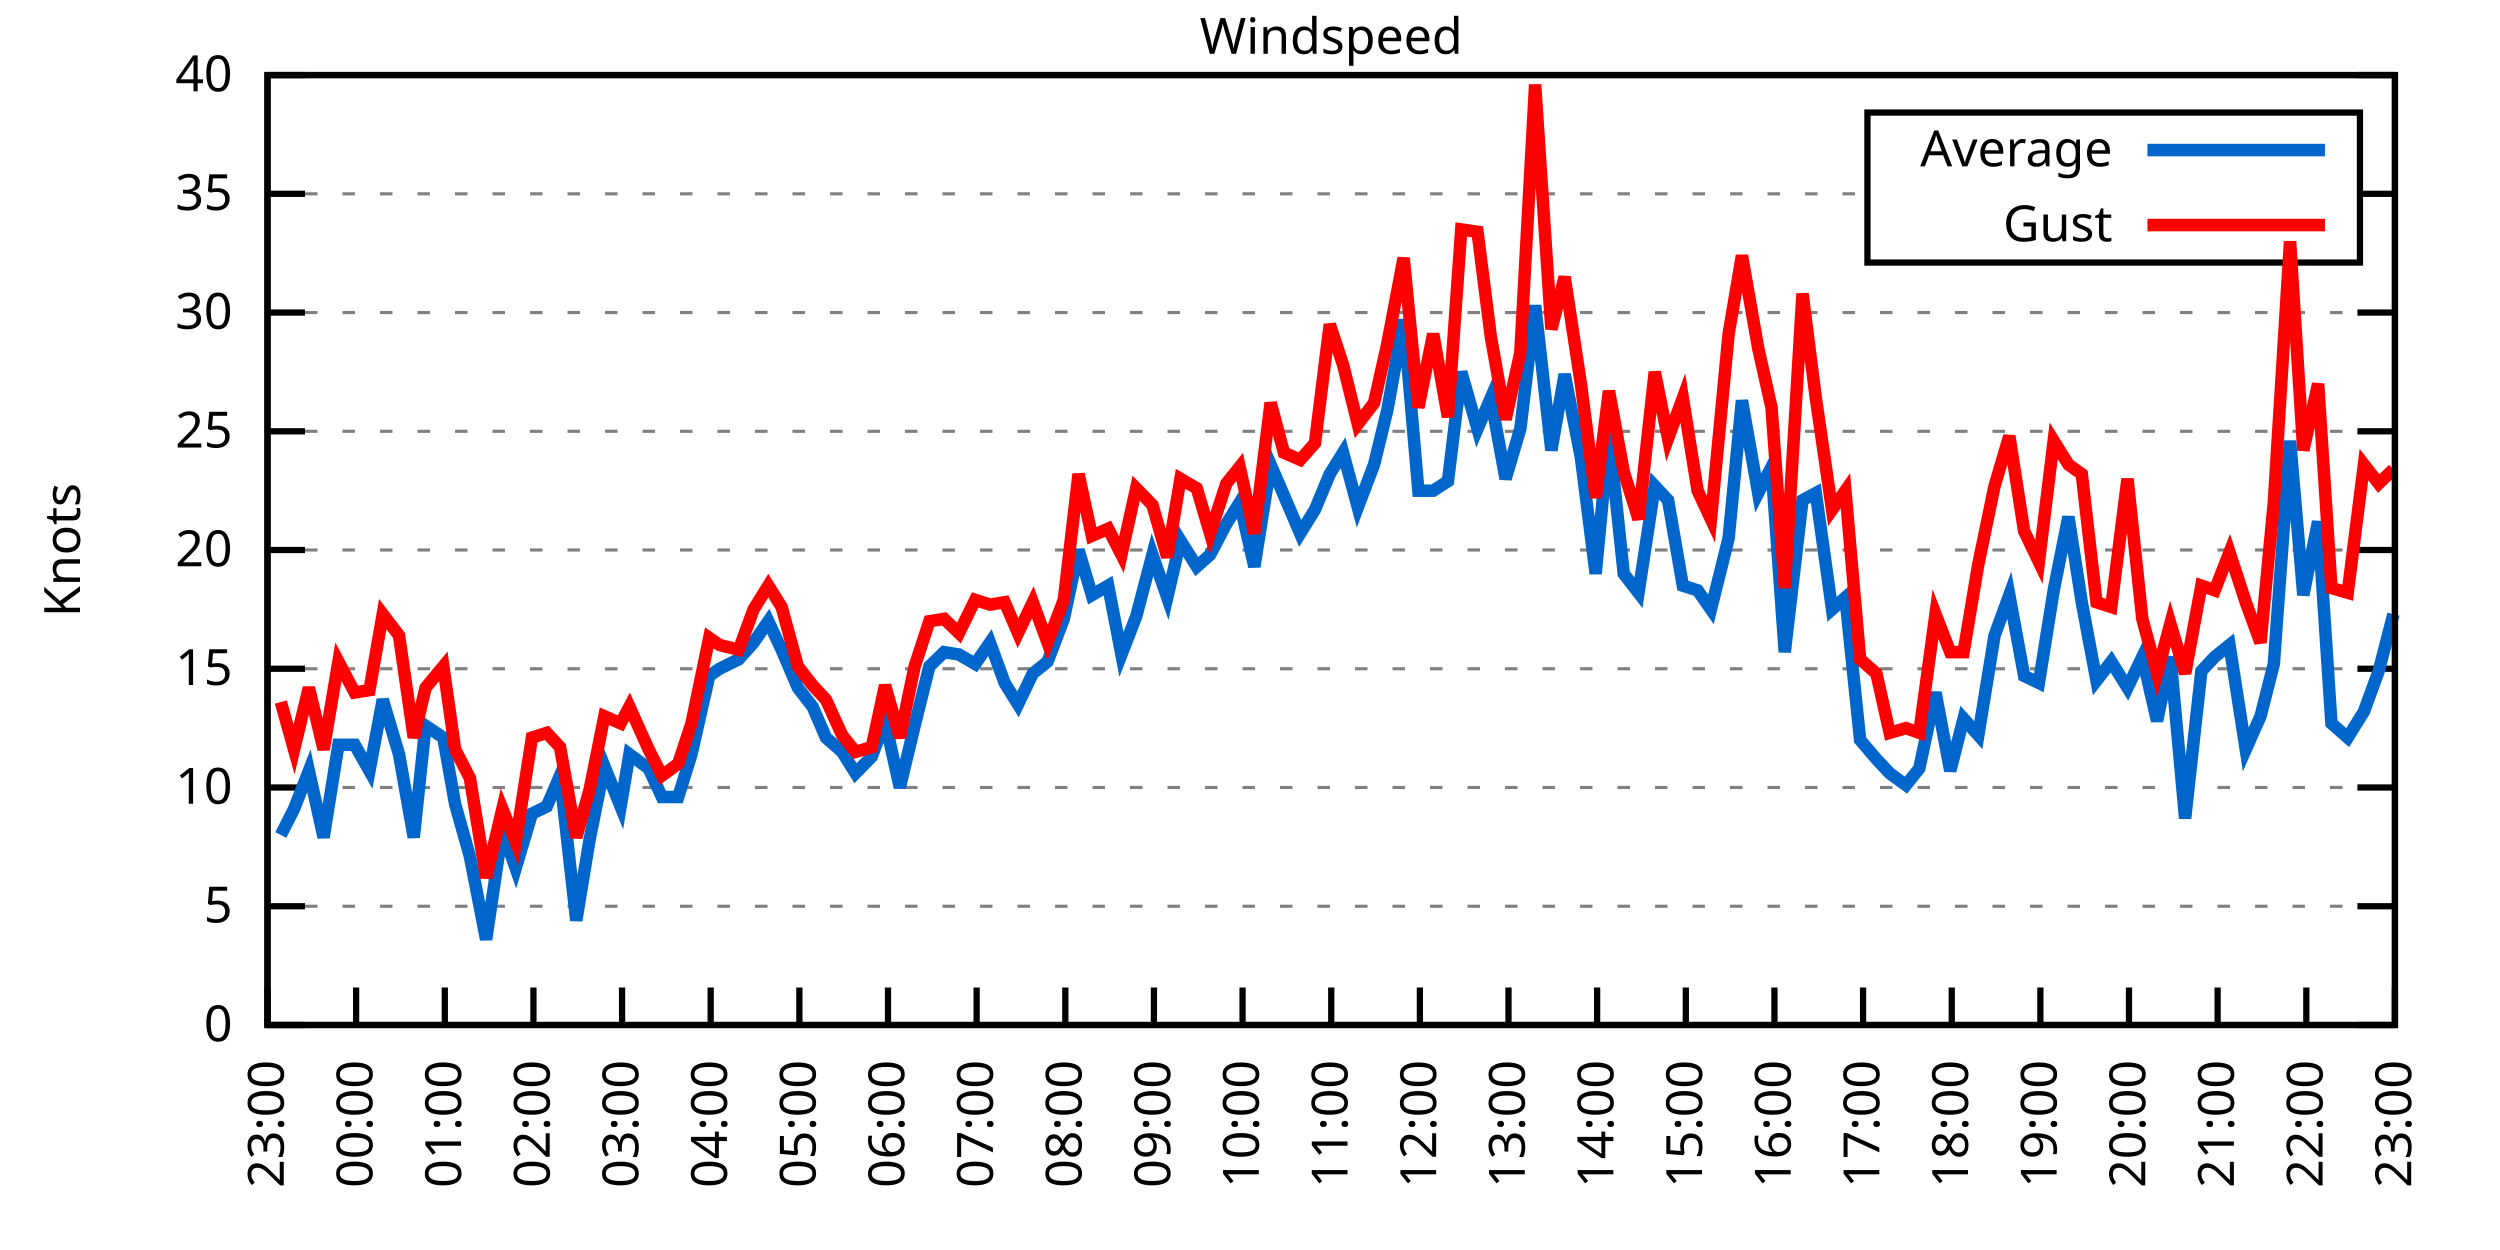
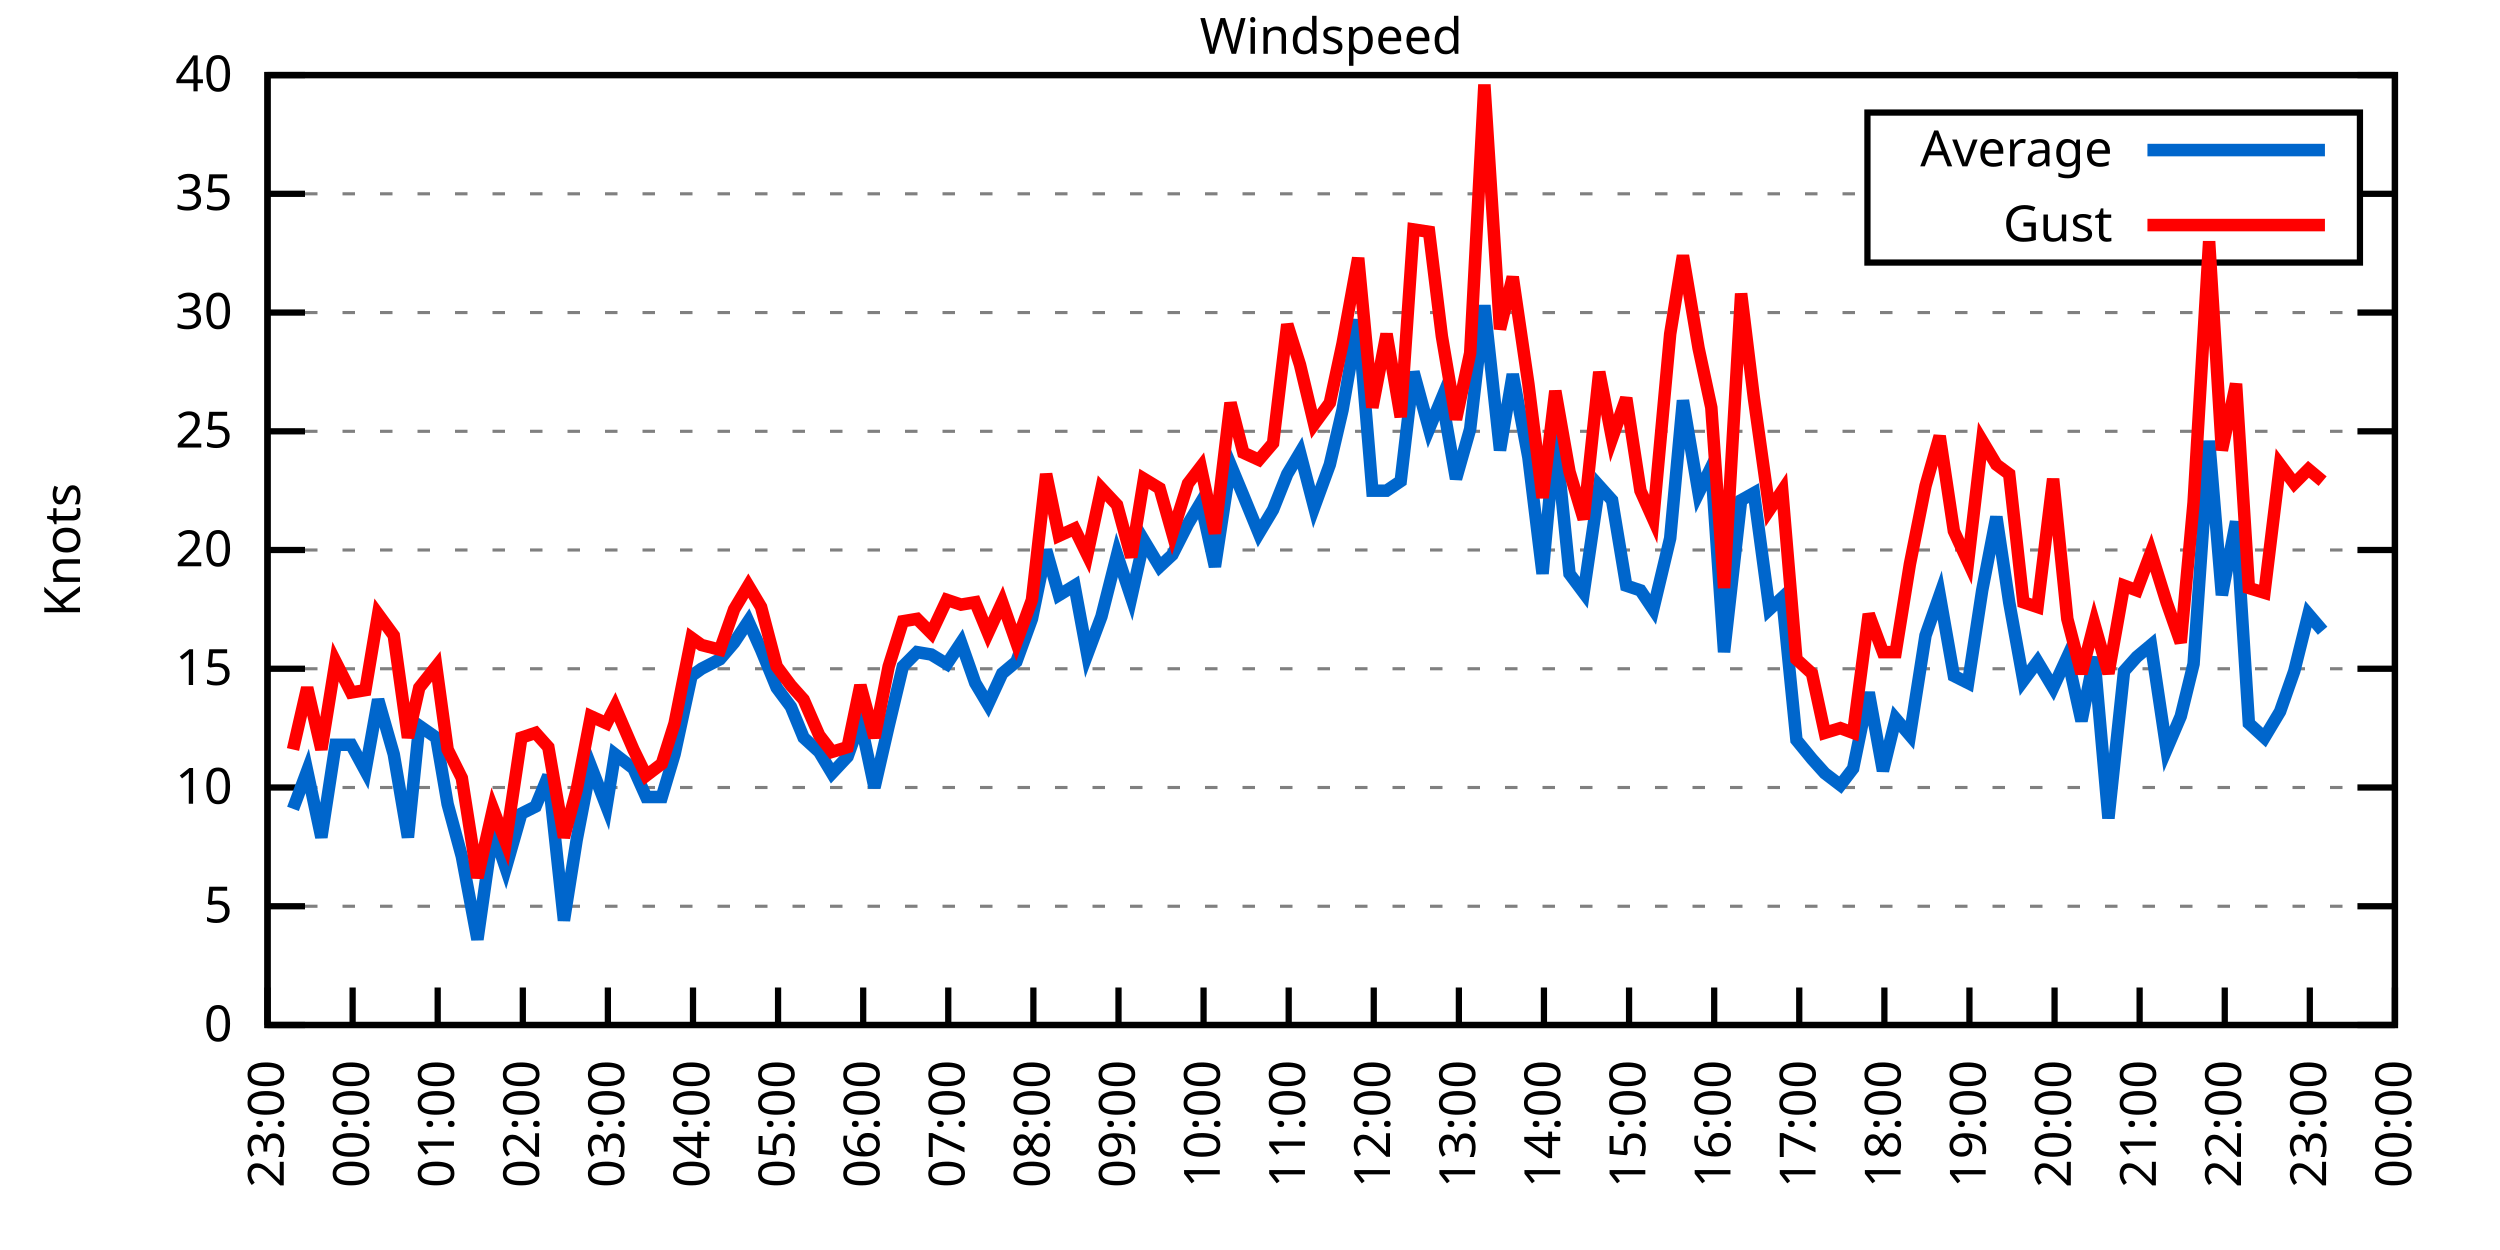
<svg xmlns="http://www.w3.org/2000/svg" xmlns:xlink="http://www.w3.org/1999/xlink" width="400" height="200" viewBox="0 0 400 200">
  <g id="gnuplot_canvas">
    <rect x="0" y="0" width="400" height="200" fill="none" />
    <defs>
      <circle id="gpDot" r="0.5" stroke-width="0.5" stroke="currentColor" />
      <path id="gpPt0" stroke-width="0.333" stroke="currentColor" d="M-1,0 h2 M0,-1 v2" />
      <path id="gpPt1" stroke-width="0.333" stroke="currentColor" d="M-1,-1 L1,1 M1,-1 L-1,1" />
      <path id="gpPt2" stroke-width="0.333" stroke="currentColor" d="M-1,0 L1,0 M0,-1 L0,1 M-1,-1 L1,1 M-1,1 L1,-1" />
      <rect id="gpPt3" stroke-width="0.333" stroke="currentColor" x="-1" y="-1" width="2" height="2" />
      <rect id="gpPt4" stroke-width="0.333" stroke="currentColor" fill="currentColor" x="-1" y="-1" width="2" height="2" />
      <circle id="gpPt5" stroke-width="0.333" stroke="currentColor" cx="0" cy="0" r="1" />
      <use xlink:href="#gpPt5" id="gpPt6" fill="currentColor" stroke="none" />
      <path id="gpPt7" stroke-width="0.333" stroke="currentColor" d="M0,-1.33 L-1.33,0.67 L1.33,0.67 z" />
      <use xlink:href="#gpPt7" id="gpPt8" fill="currentColor" stroke="none" />
      <use xlink:href="#gpPt7" id="gpPt9" stroke="currentColor" transform="rotate(180)" />
      <use xlink:href="#gpPt9" id="gpPt10" fill="currentColor" stroke="none" />
      <use xlink:href="#gpPt3" id="gpPt11" stroke="currentColor" transform="rotate(45)" />
      <use xlink:href="#gpPt11" id="gpPt12" fill="currentColor" stroke="none" />
      <path id="gpPt13" stroke-width="0.333" stroke="currentColor" d="M0,1.330 L1.265,0.411 L0.782,-1.067 L-0.782,-1.076 L-1.265,0.411 z" />
      <use xlink:href="#gpPt13" id="gpPt14" fill="currentColor" stroke="none" />
      <filter id="textbox" filterUnits="objectBoundingBox" x="0" y="0" height="1" width="1">
        <feFlood flood-color="white" flood-opacity="1" result="bgnd" />
        <feComposite in="SourceGraphic" in2="bgnd" operator="atop" />
      </filter>
      <filter id="greybox" filterUnits="objectBoundingBox" x="0" y="0" height="1" width="1">
        <feFlood flood-color="lightgrey" flood-opacity="1" result="grey" />
        <feComposite in="SourceGraphic" in2="grey" operator="atop" />
      </filter>
    </defs>
    <g fill="none" color="white" stroke="currentColor" stroke-width="1.00" stroke-linecap="butt" stroke-linejoin="miter">
</g>
    <g fill="none" color="black" stroke="currentColor" stroke-width="1.00" stroke-linecap="butt" stroke-linejoin="miter">
      <g stroke="none" shape-rendering="crispEdges">
        <polygon fill="rgb(255, 255, 255)" points="42.80,164.00 383.18,164.00 383.18,12.02 42.80,12.02 " />
      </g>
    </g>
    <g fill="none" color="black" stroke="currentColor" stroke-width="1.00" stroke-linecap="butt" stroke-linejoin="miter">
</g>
    <g fill="none" color="black" stroke="black" stroke-width="0.50" stroke-linecap="butt" stroke-linejoin="miter">
</g>
    <g fill="none" color="gray" stroke="currentColor" stroke-width="0.50" stroke-linecap="butt" stroke-linejoin="miter">
      <path stroke="gray" stroke-dasharray="2,4" class="gridline" d="M42.80,164.00 L383.19,164.00  " />
    </g>
    <g fill="none" color="gray" stroke="gray" stroke-width="1.00" stroke-linecap="butt" stroke-linejoin="miter">
</g>
    <g fill="none" color="black" stroke="currentColor" stroke-width="1.00" stroke-linecap="butt" stroke-linejoin="miter">
      <path stroke="black" d="M42.80,164.00 L48.80,164.00 M383.19,164.00 L377.19,164.00  " />
      <g transform="translate(37.20,166.60)" stroke="none" fill="black" font-family="Sans" font-size="8.00" text-anchor="end">
        <text>
          <tspan font-family="Sans"> 0</tspan>
        </text>
      </g>
    </g>
    <g fill="none" color="black" stroke="currentColor" stroke-width="1.00" stroke-linecap="butt" stroke-linejoin="miter">
</g>
    <g fill="none" color="black" stroke="black" stroke-width="0.50" stroke-linecap="butt" stroke-linejoin="miter">
</g>
    <g fill="none" color="gray" stroke="currentColor" stroke-width="0.50" stroke-linecap="butt" stroke-linejoin="miter">
      <path stroke="gray" stroke-dasharray="2,4" class="gridline" d="M42.80,145.00 L383.19,145.00  " />
    </g>
    <g fill="none" color="gray" stroke="gray" stroke-width="1.00" stroke-linecap="butt" stroke-linejoin="miter">
</g>
    <g fill="none" color="black" stroke="currentColor" stroke-width="1.00" stroke-linecap="butt" stroke-linejoin="miter">
      <path stroke="black" d="M42.80,145.00 L48.80,145.00 M383.19,145.00 L377.19,145.00  " />
      <g transform="translate(37.20,147.60)" stroke="none" fill="black" font-family="Sans" font-size="8.00" text-anchor="end">
        <text>
          <tspan font-family="Sans"> 5</tspan>
        </text>
      </g>
    </g>
    <g fill="none" color="black" stroke="currentColor" stroke-width="1.00" stroke-linecap="butt" stroke-linejoin="miter">
</g>
    <g fill="none" color="black" stroke="black" stroke-width="0.50" stroke-linecap="butt" stroke-linejoin="miter">
</g>
    <g fill="none" color="gray" stroke="currentColor" stroke-width="0.50" stroke-linecap="butt" stroke-linejoin="miter">
      <path stroke="gray" stroke-dasharray="2,4" class="gridline" d="M42.80,126.00 L383.19,126.00  " />
    </g>
    <g fill="none" color="gray" stroke="gray" stroke-width="1.00" stroke-linecap="butt" stroke-linejoin="miter">
</g>
    <g fill="none" color="black" stroke="currentColor" stroke-width="1.00" stroke-linecap="butt" stroke-linejoin="miter">
      <path stroke="black" d="M42.80,126.00 L48.80,126.00 M383.19,126.00 L377.19,126.00  " />
      <g transform="translate(37.20,128.60)" stroke="none" fill="black" font-family="Sans" font-size="8.00" text-anchor="end">
        <text>
          <tspan font-family="Sans"> 10</tspan>
        </text>
      </g>
    </g>
    <g fill="none" color="black" stroke="currentColor" stroke-width="1.00" stroke-linecap="butt" stroke-linejoin="miter">
</g>
    <g fill="none" color="black" stroke="black" stroke-width="0.50" stroke-linecap="butt" stroke-linejoin="miter">
</g>
    <g fill="none" color="gray" stroke="currentColor" stroke-width="0.50" stroke-linecap="butt" stroke-linejoin="miter">
      <path stroke="gray" stroke-dasharray="2,4" class="gridline" d="M42.80,107.00 L383.19,107.00  " />
    </g>
    <g fill="none" color="gray" stroke="gray" stroke-width="1.00" stroke-linecap="butt" stroke-linejoin="miter">
</g>
    <g fill="none" color="black" stroke="currentColor" stroke-width="1.00" stroke-linecap="butt" stroke-linejoin="miter">
      <path stroke="black" d="M42.80,107.00 L48.80,107.00 M383.19,107.00 L377.19,107.00  " />
      <g transform="translate(37.20,109.60)" stroke="none" fill="black" font-family="Sans" font-size="8.00" text-anchor="end">
        <text>
          <tspan font-family="Sans"> 15</tspan>
        </text>
      </g>
    </g>
    <g fill="none" color="black" stroke="currentColor" stroke-width="1.00" stroke-linecap="butt" stroke-linejoin="miter">
</g>
    <g fill="none" color="black" stroke="black" stroke-width="0.50" stroke-linecap="butt" stroke-linejoin="miter">
</g>
    <g fill="none" color="gray" stroke="currentColor" stroke-width="0.50" stroke-linecap="butt" stroke-linejoin="miter">
      <path stroke="gray" stroke-dasharray="2,4" class="gridline" d="M42.80,88.00 L383.19,88.00  " />
    </g>
    <g fill="none" color="gray" stroke="gray" stroke-width="1.00" stroke-linecap="butt" stroke-linejoin="miter">
</g>
    <g fill="none" color="black" stroke="currentColor" stroke-width="1.00" stroke-linecap="butt" stroke-linejoin="miter">
      <path stroke="black" d="M42.80,88.00 L48.80,88.00 M383.19,88.00 L377.19,88.00  " />
      <g transform="translate(37.20,90.60)" stroke="none" fill="black" font-family="Sans" font-size="8.00" text-anchor="end">
        <text>
          <tspan font-family="Sans"> 20</tspan>
        </text>
      </g>
    </g>
    <g fill="none" color="black" stroke="currentColor" stroke-width="1.00" stroke-linecap="butt" stroke-linejoin="miter">
</g>
    <g fill="none" color="black" stroke="black" stroke-width="0.50" stroke-linecap="butt" stroke-linejoin="miter">
</g>
    <g fill="none" color="gray" stroke="currentColor" stroke-width="0.50" stroke-linecap="butt" stroke-linejoin="miter">
      <path stroke="gray" stroke-dasharray="2,4" class="gridline" d="M42.80,69.01 L383.19,69.01  " />
    </g>
    <g fill="none" color="gray" stroke="gray" stroke-width="1.00" stroke-linecap="butt" stroke-linejoin="miter">
</g>
    <g fill="none" color="black" stroke="currentColor" stroke-width="1.00" stroke-linecap="butt" stroke-linejoin="miter">
      <path stroke="black" d="M42.80,69.01 L48.80,69.01 M383.19,69.01 L377.19,69.01  " />
      <g transform="translate(37.20,71.61)" stroke="none" fill="black" font-family="Sans" font-size="8.00" text-anchor="end">
        <text>
          <tspan font-family="Sans"> 25</tspan>
        </text>
      </g>
    </g>
    <g fill="none" color="black" stroke="currentColor" stroke-width="1.00" stroke-linecap="butt" stroke-linejoin="miter">
</g>
    <g fill="none" color="black" stroke="black" stroke-width="0.50" stroke-linecap="butt" stroke-linejoin="miter">
</g>
    <g fill="none" color="gray" stroke="currentColor" stroke-width="0.50" stroke-linecap="butt" stroke-linejoin="miter">
      <path stroke="gray" stroke-dasharray="2,4" class="gridline" d="M42.80,50.01 L383.19,50.01  " />
    </g>
    <g fill="none" color="gray" stroke="gray" stroke-width="1.00" stroke-linecap="butt" stroke-linejoin="miter">
</g>
    <g fill="none" color="black" stroke="currentColor" stroke-width="1.00" stroke-linecap="butt" stroke-linejoin="miter">
      <path stroke="black" d="M42.80,50.01 L48.80,50.01 M383.19,50.01 L377.19,50.01  " />
      <g transform="translate(37.20,52.61)" stroke="none" fill="black" font-family="Sans" font-size="8.00" text-anchor="end">
        <text>
          <tspan font-family="Sans"> 30</tspan>
        </text>
      </g>
    </g>
    <g fill="none" color="black" stroke="currentColor" stroke-width="1.00" stroke-linecap="butt" stroke-linejoin="miter">
</g>
    <g fill="none" color="black" stroke="black" stroke-width="0.50" stroke-linecap="butt" stroke-linejoin="miter">
</g>
    <g fill="none" color="gray" stroke="currentColor" stroke-width="0.50" stroke-linecap="butt" stroke-linejoin="miter">
      <path stroke="gray" stroke-dasharray="2,4" class="gridline" d="M42.80,31.01 L298.79,31.01 M377.59,31.01 L383.19,31.01  " />
    </g>
    <g fill="none" color="gray" stroke="gray" stroke-width="1.00" stroke-linecap="butt" stroke-linejoin="miter">
</g>
    <g fill="none" color="black" stroke="currentColor" stroke-width="1.00" stroke-linecap="butt" stroke-linejoin="miter">
      <path stroke="black" d="M42.80,31.01 L48.80,31.01 M383.19,31.01 L377.19,31.01  " />
      <g transform="translate(37.20,33.61)" stroke="none" fill="black" font-family="Sans" font-size="8.00" text-anchor="end">
        <text>
          <tspan font-family="Sans"> 35</tspan>
        </text>
      </g>
    </g>
    <g fill="none" color="black" stroke="currentColor" stroke-width="1.00" stroke-linecap="butt" stroke-linejoin="miter">
</g>
    <g fill="none" color="black" stroke="black" stroke-width="0.50" stroke-linecap="butt" stroke-linejoin="miter">
</g>
    <g fill="none" color="gray" stroke="currentColor" stroke-width="0.50" stroke-linecap="butt" stroke-linejoin="miter">
      <path stroke="gray" stroke-dasharray="2,4" class="gridline" d="M42.80,12.01 L383.19,12.01  " />
    </g>
    <g fill="none" color="gray" stroke="gray" stroke-width="1.00" stroke-linecap="butt" stroke-linejoin="miter">
</g>
    <g fill="none" color="black" stroke="currentColor" stroke-width="1.00" stroke-linecap="butt" stroke-linejoin="miter">
      <path stroke="black" d="M42.80,12.01 L48.80,12.01 M383.19,12.01 L377.19,12.01  " />
      <g transform="translate(37.20,14.61)" stroke="none" fill="black" font-family="Sans" font-size="8.00" text-anchor="end">
        <text>
          <tspan font-family="Sans"> 40</tspan>
        </text>
      </g>
    </g>
    <g fill="none" color="black" stroke="currentColor" stroke-width="1.00" stroke-linecap="butt" stroke-linejoin="miter">
      <path stroke="black" d="M42.80,164.00 L42.80,158.00  " />
      <g transform="translate(45.40,169.60) rotate(270.00)" stroke="none" fill="black" font-family="Sans" font-size="8.00" text-anchor="end">
        <text>
          <tspan font-family="Sans">23:00</tspan>
        </text>
      </g>
    </g>
    <g fill="none" color="black" stroke="currentColor" stroke-width="1.00" stroke-linecap="butt" stroke-linejoin="miter">
-       <path stroke="black" d="M56.98,164.00 L56.98,158.00  " />
-       <g transform="translate(59.58,169.60) rotate(270.00)" stroke="none" fill="black" font-family="Sans" font-size="8.00" text-anchor="end">
+       <path stroke="black" d="M56.42,164.00 L56.42,158.00  " />
+       <g transform="translate(59.02,169.60) rotate(270.00)" stroke="none" fill="black" font-family="Sans" font-size="8.00" text-anchor="end">
        <text>
          <tspan font-family="Sans">00:00</tspan>
        </text>
      </g>
    </g>
    <g fill="none" color="black" stroke="currentColor" stroke-width="1.00" stroke-linecap="butt" stroke-linejoin="miter">
-       <path stroke="black" d="M71.17,164.00 L71.17,158.00  " />
-       <g transform="translate(73.77,169.60) rotate(270.00)" stroke="none" fill="black" font-family="Sans" font-size="8.00" text-anchor="end">
+       <path stroke="black" d="M70.03,164.00 L70.03,158.00  " />
+       <g transform="translate(72.63,169.60) rotate(270.00)" stroke="none" fill="black" font-family="Sans" font-size="8.00" text-anchor="end">
        <text>
          <tspan font-family="Sans">01:00</tspan>
        </text>
      </g>
    </g>
    <g fill="none" color="black" stroke="currentColor" stroke-width="1.00" stroke-linecap="butt" stroke-linejoin="miter">
-       <path stroke="black" d="M85.35,164.00 L85.35,158.00  " />
-       <g transform="translate(87.95,169.60) rotate(270.00)" stroke="none" fill="black" font-family="Sans" font-size="8.00" text-anchor="end">
+       <path stroke="black" d="M83.65,164.00 L83.65,158.00  " />
+       <g transform="translate(86.25,169.60) rotate(270.00)" stroke="none" fill="black" font-family="Sans" font-size="8.00" text-anchor="end">
        <text>
          <tspan font-family="Sans">02:00</tspan>
        </text>
      </g>
    </g>
    <g fill="none" color="black" stroke="currentColor" stroke-width="1.00" stroke-linecap="butt" stroke-linejoin="miter">
-       <path stroke="black" d="M99.53,164.00 L99.53,158.00  " />
-       <g transform="translate(102.13,169.60) rotate(270.00)" stroke="none" fill="black" font-family="Sans" font-size="8.00" text-anchor="end">
+       <path stroke="black" d="M97.26,164.00 L97.26,158.00  " />
+       <g transform="translate(99.86,169.60) rotate(270.00)" stroke="none" fill="black" font-family="Sans" font-size="8.00" text-anchor="end">
        <text>
          <tspan font-family="Sans">03:00</tspan>
        </text>
      </g>
    </g>
    <g fill="none" color="black" stroke="currentColor" stroke-width="1.00" stroke-linecap="butt" stroke-linejoin="miter">
-       <path stroke="black" d="M113.71,164.00 L113.71,158.00  " />
-       <g transform="translate(116.31,169.60) rotate(270.00)" stroke="none" fill="black" font-family="Sans" font-size="8.00" text-anchor="end">
+       <path stroke="black" d="M110.88,164.00 L110.88,158.00  " />
+       <g transform="translate(113.48,169.60) rotate(270.00)" stroke="none" fill="black" font-family="Sans" font-size="8.00" text-anchor="end">
        <text>
          <tspan font-family="Sans">04:00</tspan>
        </text>
      </g>
    </g>
    <g fill="none" color="black" stroke="currentColor" stroke-width="1.00" stroke-linecap="butt" stroke-linejoin="miter">
-       <path stroke="black" d="M127.90,164.00 L127.90,158.00  " />
-       <g transform="translate(130.50,169.60) rotate(270.00)" stroke="none" fill="black" font-family="Sans" font-size="8.00" text-anchor="end">
+       <path stroke="black" d="M124.49,164.00 L124.49,158.00  " />
+       <g transform="translate(127.09,169.60) rotate(270.00)" stroke="none" fill="black" font-family="Sans" font-size="8.00" text-anchor="end">
        <text>
          <tspan font-family="Sans">05:00</tspan>
        </text>
      </g>
    </g>
    <g fill="none" color="black" stroke="currentColor" stroke-width="1.00" stroke-linecap="butt" stroke-linejoin="miter">
-       <path stroke="black" d="M142.08,164.00 L142.08,158.00  " />
-       <g transform="translate(144.68,169.60) rotate(270.00)" stroke="none" fill="black" font-family="Sans" font-size="8.00" text-anchor="end">
+       <path stroke="black" d="M138.11,164.00 L138.11,158.00  " />
+       <g transform="translate(140.71,169.60) rotate(270.00)" stroke="none" fill="black" font-family="Sans" font-size="8.00" text-anchor="end">
        <text>
          <tspan font-family="Sans">06:00</tspan>
        </text>
      </g>
    </g>
    <g fill="none" color="black" stroke="currentColor" stroke-width="1.00" stroke-linecap="butt" stroke-linejoin="miter">
-       <path stroke="black" d="M156.26,164.00 L156.26,158.00  " />
-       <g transform="translate(158.86,169.60) rotate(270.00)" stroke="none" fill="black" font-family="Sans" font-size="8.00" text-anchor="end">
+       <path stroke="black" d="M151.72,164.00 L151.72,158.00  " />
+       <g transform="translate(154.32,169.60) rotate(270.00)" stroke="none" fill="black" font-family="Sans" font-size="8.00" text-anchor="end">
        <text>
          <tspan font-family="Sans">07:00</tspan>
        </text>
      </g>
    </g>
    <g fill="none" color="black" stroke="currentColor" stroke-width="1.00" stroke-linecap="butt" stroke-linejoin="miter">
-       <path stroke="black" d="M170.45,164.00 L170.45,158.00  " />
-       <g transform="translate(173.05,169.60) rotate(270.00)" stroke="none" fill="black" font-family="Sans" font-size="8.00" text-anchor="end">
+       <path stroke="black" d="M165.34,164.00 L165.34,158.00  " />
+       <g transform="translate(167.94,169.60) rotate(270.00)" stroke="none" fill="black" font-family="Sans" font-size="8.00" text-anchor="end">
        <text>
          <tspan font-family="Sans">08:00</tspan>
        </text>
      </g>
    </g>
    <g fill="none" color="black" stroke="currentColor" stroke-width="1.00" stroke-linecap="butt" stroke-linejoin="miter">
-       <path stroke="black" d="M184.63,164.00 L184.63,158.00  " />
-       <g transform="translate(187.23,169.60) rotate(270.00)" stroke="none" fill="black" font-family="Sans" font-size="8.00" text-anchor="end">
+       <path stroke="black" d="M178.96,164.00 L178.96,158.00  " />
+       <g transform="translate(181.56,169.60) rotate(270.00)" stroke="none" fill="black" font-family="Sans" font-size="8.00" text-anchor="end">
        <text>
          <tspan font-family="Sans">09:00</tspan>
        </text>
      </g>
    </g>
    <g fill="none" color="black" stroke="currentColor" stroke-width="1.00" stroke-linecap="butt" stroke-linejoin="miter">
-       <path stroke="black" d="M198.81,164.00 L198.81,158.00  " />
-       <g transform="translate(201.41,169.60) rotate(270.00)" stroke="none" fill="black" font-family="Sans" font-size="8.00" text-anchor="end">
+       <path stroke="black" d="M192.57,164.00 L192.57,158.00  " />
+       <g transform="translate(195.17,169.60) rotate(270.00)" stroke="none" fill="black" font-family="Sans" font-size="8.00" text-anchor="end">
        <text>
          <tspan font-family="Sans">10:00</tspan>
        </text>
      </g>
    </g>
    <g fill="none" color="black" stroke="currentColor" stroke-width="1.00" stroke-linecap="butt" stroke-linejoin="miter">
-       <path stroke="black" d="M213.00,164.00 L213.00,158.00  " />
-       <g transform="translate(215.60,169.60) rotate(270.00)" stroke="none" fill="black" font-family="Sans" font-size="8.00" text-anchor="end">
+       <path stroke="black" d="M206.19,164.00 L206.19,158.00  " />
+       <g transform="translate(208.79,169.60) rotate(270.00)" stroke="none" fill="black" font-family="Sans" font-size="8.00" text-anchor="end">
        <text>
          <tspan font-family="Sans">11:00</tspan>
        </text>
      </g>
    </g>
    <g fill="none" color="black" stroke="currentColor" stroke-width="1.00" stroke-linecap="butt" stroke-linejoin="miter">
-       <path stroke="black" d="M227.18,164.00 L227.18,158.00  " />
-       <g transform="translate(229.78,169.60) rotate(270.00)" stroke="none" fill="black" font-family="Sans" font-size="8.00" text-anchor="end">
+       <path stroke="black" d="M219.80,164.00 L219.80,158.00  " />
+       <g transform="translate(222.40,169.60) rotate(270.00)" stroke="none" fill="black" font-family="Sans" font-size="8.00" text-anchor="end">
        <text>
          <tspan font-family="Sans">12:00</tspan>
        </text>
      </g>
    </g>
    <g fill="none" color="black" stroke="currentColor" stroke-width="1.00" stroke-linecap="butt" stroke-linejoin="miter">
-       <path stroke="black" d="M241.36,164.00 L241.36,158.00  " />
-       <g transform="translate(243.96,169.60) rotate(270.00)" stroke="none" fill="black" font-family="Sans" font-size="8.00" text-anchor="end">
+       <path stroke="black" d="M233.42,164.00 L233.42,158.00  " />
+       <g transform="translate(236.02,169.60) rotate(270.00)" stroke="none" fill="black" font-family="Sans" font-size="8.00" text-anchor="end">
        <text>
          <tspan font-family="Sans">13:00</tspan>
        </text>
      </g>
    </g>
    <g fill="none" color="black" stroke="currentColor" stroke-width="1.00" stroke-linecap="butt" stroke-linejoin="miter">
-       <path stroke="black" d="M255.54,164.00 L255.54,158.00  " />
-       <g transform="translate(258.14,169.60) rotate(270.00)" stroke="none" fill="black" font-family="Sans" font-size="8.00" text-anchor="end">
+       <path stroke="black" d="M247.03,164.00 L247.03,158.00  " />
+       <g transform="translate(249.63,169.60) rotate(270.00)" stroke="none" fill="black" font-family="Sans" font-size="8.00" text-anchor="end">
        <text>
          <tspan font-family="Sans">14:00</tspan>
        </text>
      </g>
    </g>
    <g fill="none" color="black" stroke="currentColor" stroke-width="1.00" stroke-linecap="butt" stroke-linejoin="miter">
-       <path stroke="black" d="M269.73,164.00 L269.73,158.00  " />
-       <g transform="translate(272.33,169.60) rotate(270.00)" stroke="none" fill="black" font-family="Sans" font-size="8.00" text-anchor="end">
+       <path stroke="black" d="M260.65,164.00 L260.65,158.00  " />
+       <g transform="translate(263.25,169.60) rotate(270.00)" stroke="none" fill="black" font-family="Sans" font-size="8.00" text-anchor="end">
        <text>
          <tspan font-family="Sans">15:00</tspan>
        </text>
      </g>
    </g>
    <g fill="none" color="black" stroke="currentColor" stroke-width="1.00" stroke-linecap="butt" stroke-linejoin="miter">
-       <path stroke="black" d="M283.91,164.00 L283.91,158.00  " />
-       <g transform="translate(286.51,169.60) rotate(270.00)" stroke="none" fill="black" font-family="Sans" font-size="8.00" text-anchor="end">
+       <path stroke="black" d="M274.27,164.00 L274.27,158.00  " />
+       <g transform="translate(276.87,169.60) rotate(270.00)" stroke="none" fill="black" font-family="Sans" font-size="8.00" text-anchor="end">
        <text>
          <tspan font-family="Sans">16:00</tspan>
        </text>
      </g>
    </g>
    <g fill="none" color="black" stroke="currentColor" stroke-width="1.00" stroke-linecap="butt" stroke-linejoin="miter">
-       <path stroke="black" d="M298.09,164.00 L298.09,158.00  " />
-       <g transform="translate(300.69,169.60) rotate(270.00)" stroke="none" fill="black" font-family="Sans" font-size="8.00" text-anchor="end">
+       <path stroke="black" d="M287.88,164.00 L287.88,158.00  " />
+       <g transform="translate(290.48,169.60) rotate(270.00)" stroke="none" fill="black" font-family="Sans" font-size="8.00" text-anchor="end">
        <text>
          <tspan font-family="Sans">17:00</tspan>
        </text>
      </g>
    </g>
    <g fill="none" color="black" stroke="currentColor" stroke-width="1.00" stroke-linecap="butt" stroke-linejoin="miter">
-       <path stroke="black" d="M312.28,164.00 L312.28,158.00  " />
-       <g transform="translate(314.88,169.60) rotate(270.00)" stroke="none" fill="black" font-family="Sans" font-size="8.00" text-anchor="end">
+       <path stroke="black" d="M301.50,164.00 L301.50,158.00  " />
+       <g transform="translate(304.10,169.60) rotate(270.00)" stroke="none" fill="black" font-family="Sans" font-size="8.00" text-anchor="end">
        <text>
          <tspan font-family="Sans">18:00</tspan>
        </text>
      </g>
    </g>
    <g fill="none" color="black" stroke="currentColor" stroke-width="1.00" stroke-linecap="butt" stroke-linejoin="miter">
-       <path stroke="black" d="M326.46,164.00 L326.46,158.00  " />
-       <g transform="translate(329.06,169.60) rotate(270.00)" stroke="none" fill="black" font-family="Sans" font-size="8.00" text-anchor="end">
+       <path stroke="black" d="M315.11,164.00 L315.11,158.00  " />
+       <g transform="translate(317.71,169.60) rotate(270.00)" stroke="none" fill="black" font-family="Sans" font-size="8.00" text-anchor="end">
        <text>
          <tspan font-family="Sans">19:00</tspan>
        </text>
      </g>
    </g>
    <g fill="none" color="black" stroke="currentColor" stroke-width="1.00" stroke-linecap="butt" stroke-linejoin="miter">
-       <path stroke="black" d="M340.64,164.00 L340.64,158.00  " />
-       <g transform="translate(343.24,169.60) rotate(270.00)" stroke="none" fill="black" font-family="Sans" font-size="8.00" text-anchor="end">
+       <path stroke="black" d="M328.73,164.00 L328.73,158.00  " />
+       <g transform="translate(331.33,169.60) rotate(270.00)" stroke="none" fill="black" font-family="Sans" font-size="8.00" text-anchor="end">
        <text>
          <tspan font-family="Sans">20:00</tspan>
        </text>
      </g>
    </g>
    <g fill="none" color="black" stroke="currentColor" stroke-width="1.00" stroke-linecap="butt" stroke-linejoin="miter">
-       <path stroke="black" d="M354.82,164.00 L354.82,158.00  " />
-       <g transform="translate(357.42,169.60) rotate(270.00)" stroke="none" fill="black" font-family="Sans" font-size="8.00" text-anchor="end">
+       <path stroke="black" d="M342.34,164.00 L342.34,158.00  " />
+       <g transform="translate(344.94,169.60) rotate(270.00)" stroke="none" fill="black" font-family="Sans" font-size="8.00" text-anchor="end">
        <text>
          <tspan font-family="Sans">21:00</tspan>
        </text>
      </g>
    </g>
    <g fill="none" color="black" stroke="currentColor" stroke-width="1.00" stroke-linecap="butt" stroke-linejoin="miter">
-       <path stroke="black" d="M369.01,164.00 L369.01,158.00  " />
-       <g transform="translate(371.61,169.60) rotate(270.00)" stroke="none" fill="black" font-family="Sans" font-size="8.00" text-anchor="end">
+       <path stroke="black" d="M355.96,164.00 L355.96,158.00  " />
+       <g transform="translate(358.56,169.60) rotate(270.00)" stroke="none" fill="black" font-family="Sans" font-size="8.00" text-anchor="end">
        <text>
          <tspan font-family="Sans">22:00</tspan>
+         </text>
+       </g>
+     </g>
+     <g fill="none" color="black" stroke="currentColor" stroke-width="1.00" stroke-linecap="butt" stroke-linejoin="miter">
+       <path stroke="black" d="M369.57,164.00 L369.57,158.00  " />
+       <g transform="translate(372.17,169.60) rotate(270.00)" stroke="none" fill="black" font-family="Sans" font-size="8.00" text-anchor="end">
+         <text>
+           <tspan font-family="Sans">23:00</tspan>
        </text>
      </g>
    </g>
    <g fill="none" color="black" stroke="currentColor" stroke-width="1.00" stroke-linecap="butt" stroke-linejoin="miter">
      <path stroke="black" d="M383.19,164.00 L383.19,158.00  " />
      <g transform="translate(385.79,169.60) rotate(270.00)" stroke="none" fill="black" font-family="Sans" font-size="8.00" text-anchor="end">
        <text>
-           <tspan font-family="Sans">23:00</tspan>
+           <tspan font-family="Sans">00:00</tspan>
        </text>
      </g>
    </g>
    <g fill="none" color="black" stroke="currentColor" stroke-width="1.00" stroke-linecap="butt" stroke-linejoin="miter">
</g>
    <g fill="none" color="black" stroke="currentColor" stroke-width="1.00" stroke-linecap="butt" stroke-linejoin="miter">
      <path stroke="black" d="M42.80,12.01 L42.80,164.00 L383.19,164.00 L383.19,12.01 L42.80,12.01 Z  " />
    </g>
    <g fill="none" color="black" stroke="currentColor" stroke-width="1.00" stroke-linecap="butt" stroke-linejoin="miter">
</g>
    <g fill="none" color="black" stroke="currentColor" stroke-width="1.00" stroke-linecap="butt" stroke-linejoin="miter">
      <path stroke="black" d="M298.79,42.01 L298.79,18.01 L377.59,18.01 L377.59,42.01 L298.79,42.01 Z  " />
    </g>
    <g id="Windspeed_plot_1">
      <g fill="none" color="white" stroke="black" stroke-width="2.00" stroke-linecap="butt" stroke-linejoin="miter">
</g>
      <g fill="none" color="black" stroke="currentColor" stroke-width="2.00" stroke-linecap="butt" stroke-linejoin="miter">
        <g transform="translate(337.99,26.61)" stroke="none" fill="black" font-family="Sans" font-size="8.00" text-anchor="end">
          <text>
            <tspan font-family="Sans">Average</tspan>
          </text>
        </g>
      </g>
      <g fill="none" color="black" stroke="currentColor" stroke-width="2.00" stroke-linecap="butt" stroke-linejoin="miter">
-         <path stroke="rgb(  0, 102, 204)" d="M343.59,24.01 L371.99,24.01 M44.93,133.60 L47.05,129.42 L49.42,123.34 L51.78,133.98 L54.15,119.16 L56.75,119.16   L59.11,123.34 L61.24,111.94 L63.84,120.68 L66.20,133.98 L68.09,116.12 L70.93,118.02 L72.82,128.66 L75.18,137.02   L77.78,150.32 L80.38,132.84 L82.51,138.92 L85.11,130.18 L87.48,129.04 L89.60,124.10 L92.20,147.28 L94.33,134.36   L96.70,122.58 L99.30,129.04 L100.71,120.68 L103.79,122.96 L105.91,127.52 L108.51,127.52 L110.64,120.68 L113.48,108.14   L115.13,107.00 L118.21,105.48 L120.57,102.82 L122.93,99.40 L125.06,103.96 L127.66,110.04 L130.02,113.08 L132.15,118.02   L134.75,120.30 L136.88,123.72 L139.48,121.06 L141.61,115.36 L143.97,126.00 L146.34,116.12 L148.70,106.62 L151.06,104.34   L153.43,104.72 L156.03,106.24 L158.39,102.82 L160.75,109.28 L162.88,112.70 L165.25,107.76 L167.61,105.86 L170.21,99.02   L172.57,88.00 L174.70,95.22 L177.30,93.70 L179.43,104.72 L181.79,98.64 L184.39,88.76 L186.76,95.60 L188.88,86.49   L191.48,90.66 L193.61,88.76 L196.21,83.83 L198.34,80.41 L200.70,90.66 L203.30,74.33 L205.43,79.27 L208.03,85.35   L210.39,81.55 L212.76,75.85 L214.89,72.43 L217.25,81.17 L219.85,74.33 L221.98,65.59 L224.58,51.15 L226.94,78.51   L229.31,78.51 L231.67,76.99 L233.80,59.51 L236.40,68.63 L238.52,63.69 L240.89,76.61 L243.25,68.63 L245.62,48.87   L248.22,72.05 L250.34,59.89 L252.94,73.19 L255.31,91.80 L257.43,69.39 L259.80,91.80 L262.16,94.84 L264.76,77.75   L266.89,80.03 L269.25,93.70 L271.62,94.46 L273.75,97.50 L276.58,86.11 L278.71,64.07 L281.31,78.89 L283.44,74.71   L285.56,104.34 L288.40,80.03 L290.53,78.89 L293.13,97.50 L295.26,95.60 L297.62,118.40 L300.22,121.44 L302.35,123.72   L304.95,125.62 L307.08,122.96 L309.68,110.80 L312.04,123.34 L314.17,114.98 L316.53,117.64 L319.13,101.68 L321.49,95.22   L323.86,108.14 L326.22,109.28 L328.59,94.46 L330.95,82.69 L333.08,96.36 L335.44,108.90 L337.80,105.86 L340.40,110.04   L342.77,105.10 L345.13,115.36 L347.26,105.10 L349.62,130.94 L352.22,107.38 L354.35,105.10 L356.72,103.20 L359.32,119.92   L361.68,114.60 L363.81,106.24 L366.41,70.53 L368.53,95.22 L370.90,83.45 L373.03,115.74 L375.63,118.02 L378.23,113.84   L380.59,107.38 L382.95,98.26  " />
+         <path stroke="rgb(  0, 102, 204)" d="M343.59,24.01 L371.99,24.01 M46.88,129.42 L49.15,123.34 L51.42,133.98 L53.69,119.16 L56.19,119.16 L58.46,123.34   L60.50,111.94 L63.00,120.68 L65.27,133.98 L67.08,116.12 L69.80,118.02 L71.62,128.66 L73.89,137.02 L76.39,150.32   L78.88,132.84 L80.92,138.92 L83.42,130.18 L85.69,129.04 L87.73,124.10 L90.23,147.28 L92.27,134.36 L94.54,122.58   L97.04,129.04 L98.40,120.68 L101.35,122.96 L103.39,127.52 L105.89,127.52 L107.93,120.68 L110.65,108.14 L112.24,107.00   L115.19,105.48 L117.46,102.82 L119.73,99.40 L121.77,103.96 L124.27,110.04 L126.54,113.08 L128.58,118.02 L131.07,120.30   L133.12,123.72 L135.61,121.06 L137.66,115.36 L139.92,126.00 L142.19,116.12 L144.46,106.62 L146.73,104.34 L149.00,104.72   L151.50,106.24 L153.77,102.82 L156.04,109.28 L158.08,112.70 L160.35,107.76 L162.62,105.86 L165.11,99.02 L167.38,88.00   L169.43,95.22 L171.92,93.70 L173.96,104.72 L176.23,98.64 L178.73,88.76 L181.00,95.60 L183.04,86.49 L185.54,90.66   L187.58,88.76 L190.08,83.83 L192.12,80.41 L194.39,90.66 L196.88,74.33 L198.93,79.27 L201.42,85.35 L203.69,81.55   L205.96,75.85 L208.00,72.43 L210.27,81.17 L212.77,74.33 L214.81,65.59 L217.31,51.15 L219.58,78.51 L221.85,78.51   L224.11,76.99 L226.16,59.51 L228.65,68.63 L230.70,63.69 L232.96,76.61 L235.23,68.63 L237.50,48.87 L240.00,72.05   L242.04,59.89 L244.54,73.19 L246.81,91.80 L248.85,69.39 L251.12,91.80 L253.39,94.84 L255.88,77.75 L257.93,80.03   L260.20,93.70 L262.47,94.46 L264.51,97.50 L267.23,86.11 L269.27,64.07 L271.77,78.89 L273.81,74.71 L275.85,104.34   L278.58,80.03 L280.62,78.89 L283.12,97.50 L285.16,95.60 L287.43,118.40 L289.92,121.44 L291.97,123.72 L294.46,125.62   L296.50,122.96 L299.00,110.80 L301.27,123.34 L303.31,114.98 L305.58,117.64 L308.08,101.68 L310.35,95.22 L312.62,108.14   L314.89,109.28 L317.15,94.46 L319.42,82.69 L321.47,96.36 L323.74,108.90 L326.00,105.86 L328.50,110.04 L330.77,105.10   L333.04,115.36 L335.08,105.10 L337.35,130.94 L339.85,107.38 L341.89,105.10 L344.16,103.20 L346.65,119.92 L348.92,114.60   L350.97,106.24 L353.46,70.53 L355.50,95.22 L357.77,83.45 L359.82,115.74 L362.31,118.02 L364.81,113.84 L367.08,107.38   L369.35,98.26 L371.62,100.92  " />
      </g>
    </g>
    <g id="Windspeed_plot_2">
      <g fill="none" color="black" stroke="currentColor" stroke-width="2.00" stroke-linecap="butt" stroke-linejoin="miter">
        <g transform="translate(337.99,38.61)" stroke="none" fill="black" font-family="Sans" font-size="8.00" text-anchor="end">
          <text>
            <tspan font-family="Sans">Gust</tspan>
          </text>
        </g>
      </g>
      <g fill="none" color="black" stroke="currentColor" stroke-width="2.00" stroke-linecap="butt" stroke-linejoin="miter">
-         <path stroke="rgb(255,   0,   0)" d="M343.59,36.01 L371.99,36.01 M44.93,112.32 L47.05,119.92 L49.42,110.04 L51.78,119.92 L54.15,105.86 L56.75,110.80   L59.11,110.42 L61.24,98.26 L63.84,101.68 L66.20,118.02 L68.09,110.04 L70.93,106.62 L72.82,119.92 L75.18,124.48   L77.78,140.44 L80.38,129.42 L82.51,134.74 L85.11,118.02 L87.48,117.26 L89.60,119.54 L92.20,133.98 L94.33,126.38   L96.70,114.60 L99.30,115.74 L100.71,113.08 L103.79,119.92 L105.91,124.10 L108.51,122.20 L110.64,115.74 L113.48,102.06   L115.13,103.20 L118.21,103.96 L120.57,97.50 L122.93,93.70 L125.06,97.12 L127.66,106.62 L130.02,109.66 L132.15,111.94   L134.75,117.64 L136.88,120.30 L139.48,119.54 L141.61,109.66 L143.97,118.02 L146.34,106.62 L148.70,99.40 L151.06,99.02   L153.43,101.30 L156.03,95.98 L158.39,96.74 L160.75,96.36 L162.88,101.30 L165.25,96.36 L167.61,102.82 L170.21,95.98   L172.57,75.85 L174.70,85.73 L177.30,84.59 L179.43,88.76 L181.79,78.13 L184.39,80.79 L186.76,89.14 L188.88,76.61   L191.48,78.13 L193.61,85.35 L196.21,77.37 L198.34,74.71 L200.70,85.35 L203.30,64.45 L205.43,72.43 L208.03,73.57   L210.39,70.91 L212.76,51.91 L214.89,58.37 L217.25,67.87 L219.85,64.45 L221.98,54.95 L224.58,41.27 L226.94,65.21   L229.31,53.43 L231.67,66.73 L233.80,36.71 L236.40,37.09 L238.52,53.81 L240.89,67.11 L243.25,56.47 L245.62,13.53   L248.22,52.67 L250.34,44.31 L252.94,61.41 L255.31,79.65 L257.43,62.55 L259.80,75.47 L262.16,83.07 L264.76,59.51   L266.89,70.15 L269.25,63.69 L271.62,78.51 L273.75,83.07 L276.58,53.43 L278.71,40.89 L281.31,55.71 L283.44,65.21   L285.56,94.08 L288.40,46.97 L290.53,63.69 L293.13,81.55 L295.26,78.51 L297.62,105.48 L300.22,107.76 L302.35,117.26   L304.95,116.50 L307.08,117.26 L309.68,98.26 L312.04,104.34 L314.17,104.34 L316.53,90.28 L319.13,77.75 L321.49,69.77   L323.86,84.97 L326.22,89.90 L328.59,70.53 L330.95,74.33 L333.08,75.85 L335.44,96.36 L337.80,97.12 L340.40,76.61   L342.77,99.02 L345.13,107.76 L347.26,99.78 L349.62,107.76 L352.22,93.70 L354.35,94.46 L356.72,88.38 L359.32,96.36   L361.68,102.82 L363.81,80.41 L366.41,38.61 L368.53,72.05 L370.90,61.41 L373.03,94.08 L375.63,94.84 L378.23,74.33   L380.59,77.37 L382.95,75.09  " />
+         <path stroke="rgb(255,   0,   0)" d="M343.59,36.01 L371.99,36.01 M46.88,119.92 L49.15,110.04 L51.42,119.92 L53.69,105.86 L56.19,110.80 L58.46,110.42   L60.50,98.26 L63.00,101.68 L65.27,118.02 L67.08,110.04 L69.80,106.62 L71.62,119.92 L73.89,124.48 L76.39,140.44   L78.88,129.42 L80.92,134.74 L83.42,118.02 L85.69,117.26 L87.73,119.54 L90.23,133.98 L92.27,126.38 L94.54,114.60   L97.04,115.74 L98.40,113.08 L101.35,119.92 L103.39,124.10 L105.89,122.20 L107.93,115.74 L110.65,102.06 L112.24,103.20   L115.19,103.96 L117.46,97.50 L119.73,93.70 L121.77,97.12 L124.27,106.62 L126.54,109.66 L128.58,111.94 L131.07,117.64   L133.12,120.30 L135.61,119.54 L137.66,109.66 L139.92,118.02 L142.19,106.62 L144.46,99.40 L146.73,99.02 L149.00,101.30   L151.50,95.98 L153.77,96.74 L156.04,96.36 L158.08,101.30 L160.35,96.36 L162.62,102.82 L165.11,95.98 L167.38,75.85   L169.43,85.73 L171.92,84.59 L173.96,88.76 L176.23,78.13 L178.73,80.79 L181.00,89.14 L183.04,76.61 L185.54,78.13   L187.58,85.35 L190.08,77.37 L192.12,74.71 L194.39,85.35 L196.88,64.45 L198.93,72.43 L201.42,73.57 L203.69,70.91   L205.96,51.91 L208.00,58.37 L210.27,67.87 L212.77,64.45 L214.81,54.95 L217.31,41.27 L219.58,65.21 L221.85,53.43   L224.11,66.73 L226.16,36.71 L228.65,37.09 L230.70,53.81 L232.96,67.11 L235.23,56.47 L237.50,13.53 L240.00,52.67   L242.04,44.31 L244.54,61.41 L246.81,79.65 L248.85,62.55 L251.12,75.47 L253.39,83.07 L255.88,59.51 L257.93,70.15   L260.20,63.69 L262.47,78.51 L264.51,83.07 L267.23,53.43 L269.27,40.89 L271.77,55.71 L273.81,65.21 L275.85,94.08   L278.58,46.97 L280.62,63.69 L283.12,81.55 L285.16,78.51 L287.43,105.48 L289.92,107.76 L291.97,117.26 L294.46,116.50   L296.50,117.26 L299.00,98.26 L301.27,104.34 L303.31,104.34 L305.58,90.28 L308.08,77.75 L310.35,69.77 L312.62,84.97   L314.89,89.90 L317.15,70.53 L319.42,74.33 L321.47,75.85 L323.74,96.36 L326.00,97.12 L328.50,76.61 L330.77,99.02   L333.04,107.76 L335.08,99.78 L337.35,107.76 L339.85,93.70 L341.89,94.46 L344.16,88.38 L346.65,96.36 L348.92,102.82   L350.97,80.41 L353.46,38.61 L355.50,72.05 L357.77,61.41 L359.82,94.08 L362.31,94.84 L364.81,74.33 L367.08,77.37   L369.35,75.09 L371.62,76.99  " />
      </g>
    </g>
    <g fill="none" color="black" stroke="currentColor" stroke-width="2.00" stroke-linecap="butt" stroke-linejoin="miter">
</g>
    <g fill="none" color="black" stroke="black" stroke-width="1.00" stroke-linecap="butt" stroke-linejoin="miter">
</g>
    <g fill="none" color="black" stroke="currentColor" stroke-width="1.00" stroke-linecap="butt" stroke-linejoin="miter">
      <path stroke="black" d="M42.80,12.01 L42.80,164.00 L383.19,164.00 L383.19,12.01 L42.80,12.01 Z  " />
      <g transform="translate(12.80,88.01) rotate(270.00)" stroke="none" fill="black" font-family="Sans" font-size="8.00" text-anchor="middle">
        <text>
          <tspan font-family="Sans">Knots</tspan>
        </text>
      </g>
    </g>
    <g fill="none" color="black" stroke="currentColor" stroke-width="1.00" stroke-linecap="butt" stroke-linejoin="miter">
</g>
    <g fill="none" color="black" stroke="currentColor" stroke-width="1.00" stroke-linecap="butt" stroke-linejoin="miter">
      <g transform="translate(212.99,8.61)" stroke="none" fill="black" font-family="Sans" font-size="8.00" text-anchor="middle">
        <text>
          <tspan font-family="Sans">Windspeed</tspan>
        </text>
      </g>
    </g>
    <g fill="none" color="black" stroke="currentColor" stroke-width="1.00" stroke-linecap="butt" stroke-linejoin="miter">
</g>
  </g>
</svg>
